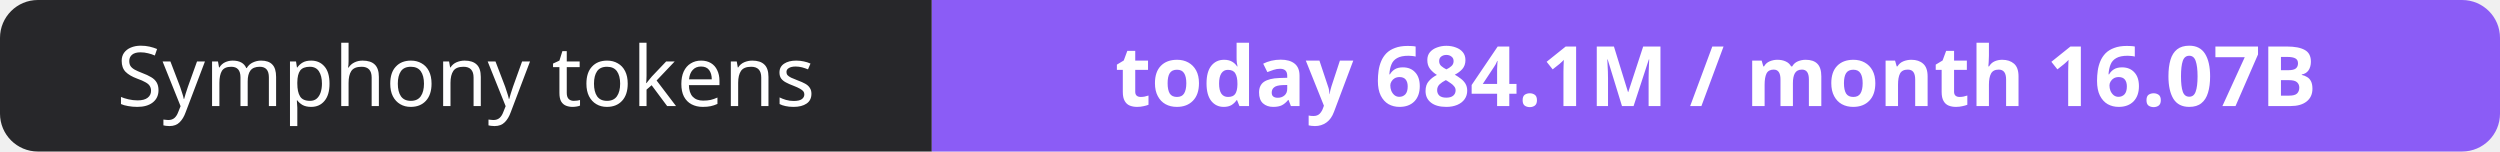
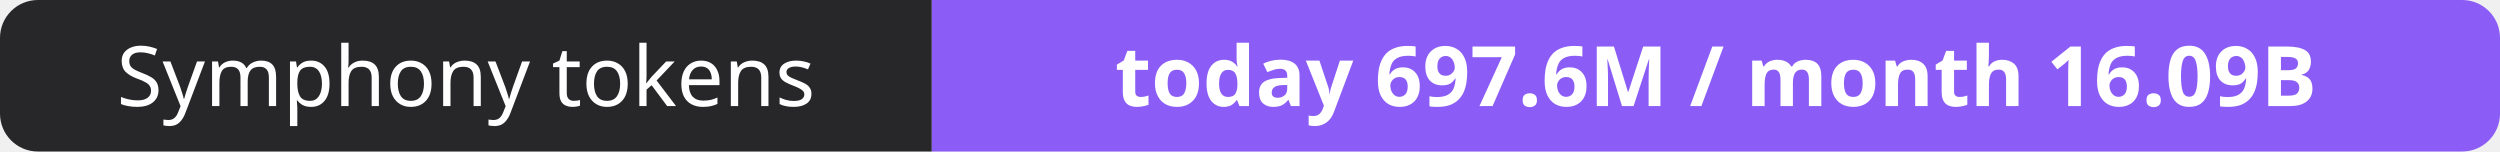
- <svg xmlns="http://www.w3.org/2000/svg" width="330" height="20" role="img" aria-label="Symphony tokens: today 684.1M / month 16.07B">
+ <svg xmlns="http://www.w3.org/2000/svg" width="330" height="20" role="img" aria-label="Symphony tokens: today 697.6M / month 16.09B">
  <clipPath id="r">
    <rect width="330" height="20" rx="5" fill="#fff" />
  </clipPath>
  <g clip-path="url(#r)">
    <rect width="123" height="20" fill="#27272a" />
    <rect x="123" width="207" height="20" fill="#8b5cf6" />
  </g>
  <g fill="#fff" text-anchor="middle" font-family="Verdana,Geneva,sans-serif" font-size="11">
    <text x="61.5" y="14">Symphony tokens</text>
-     <text x="226.5" y="14" font-weight="700">today 684.1M / month 16.07B</text>
+     <text x="226.5" y="14" font-weight="700">today 697.6M / month 16.09B</text>
  </g>
</svg>
